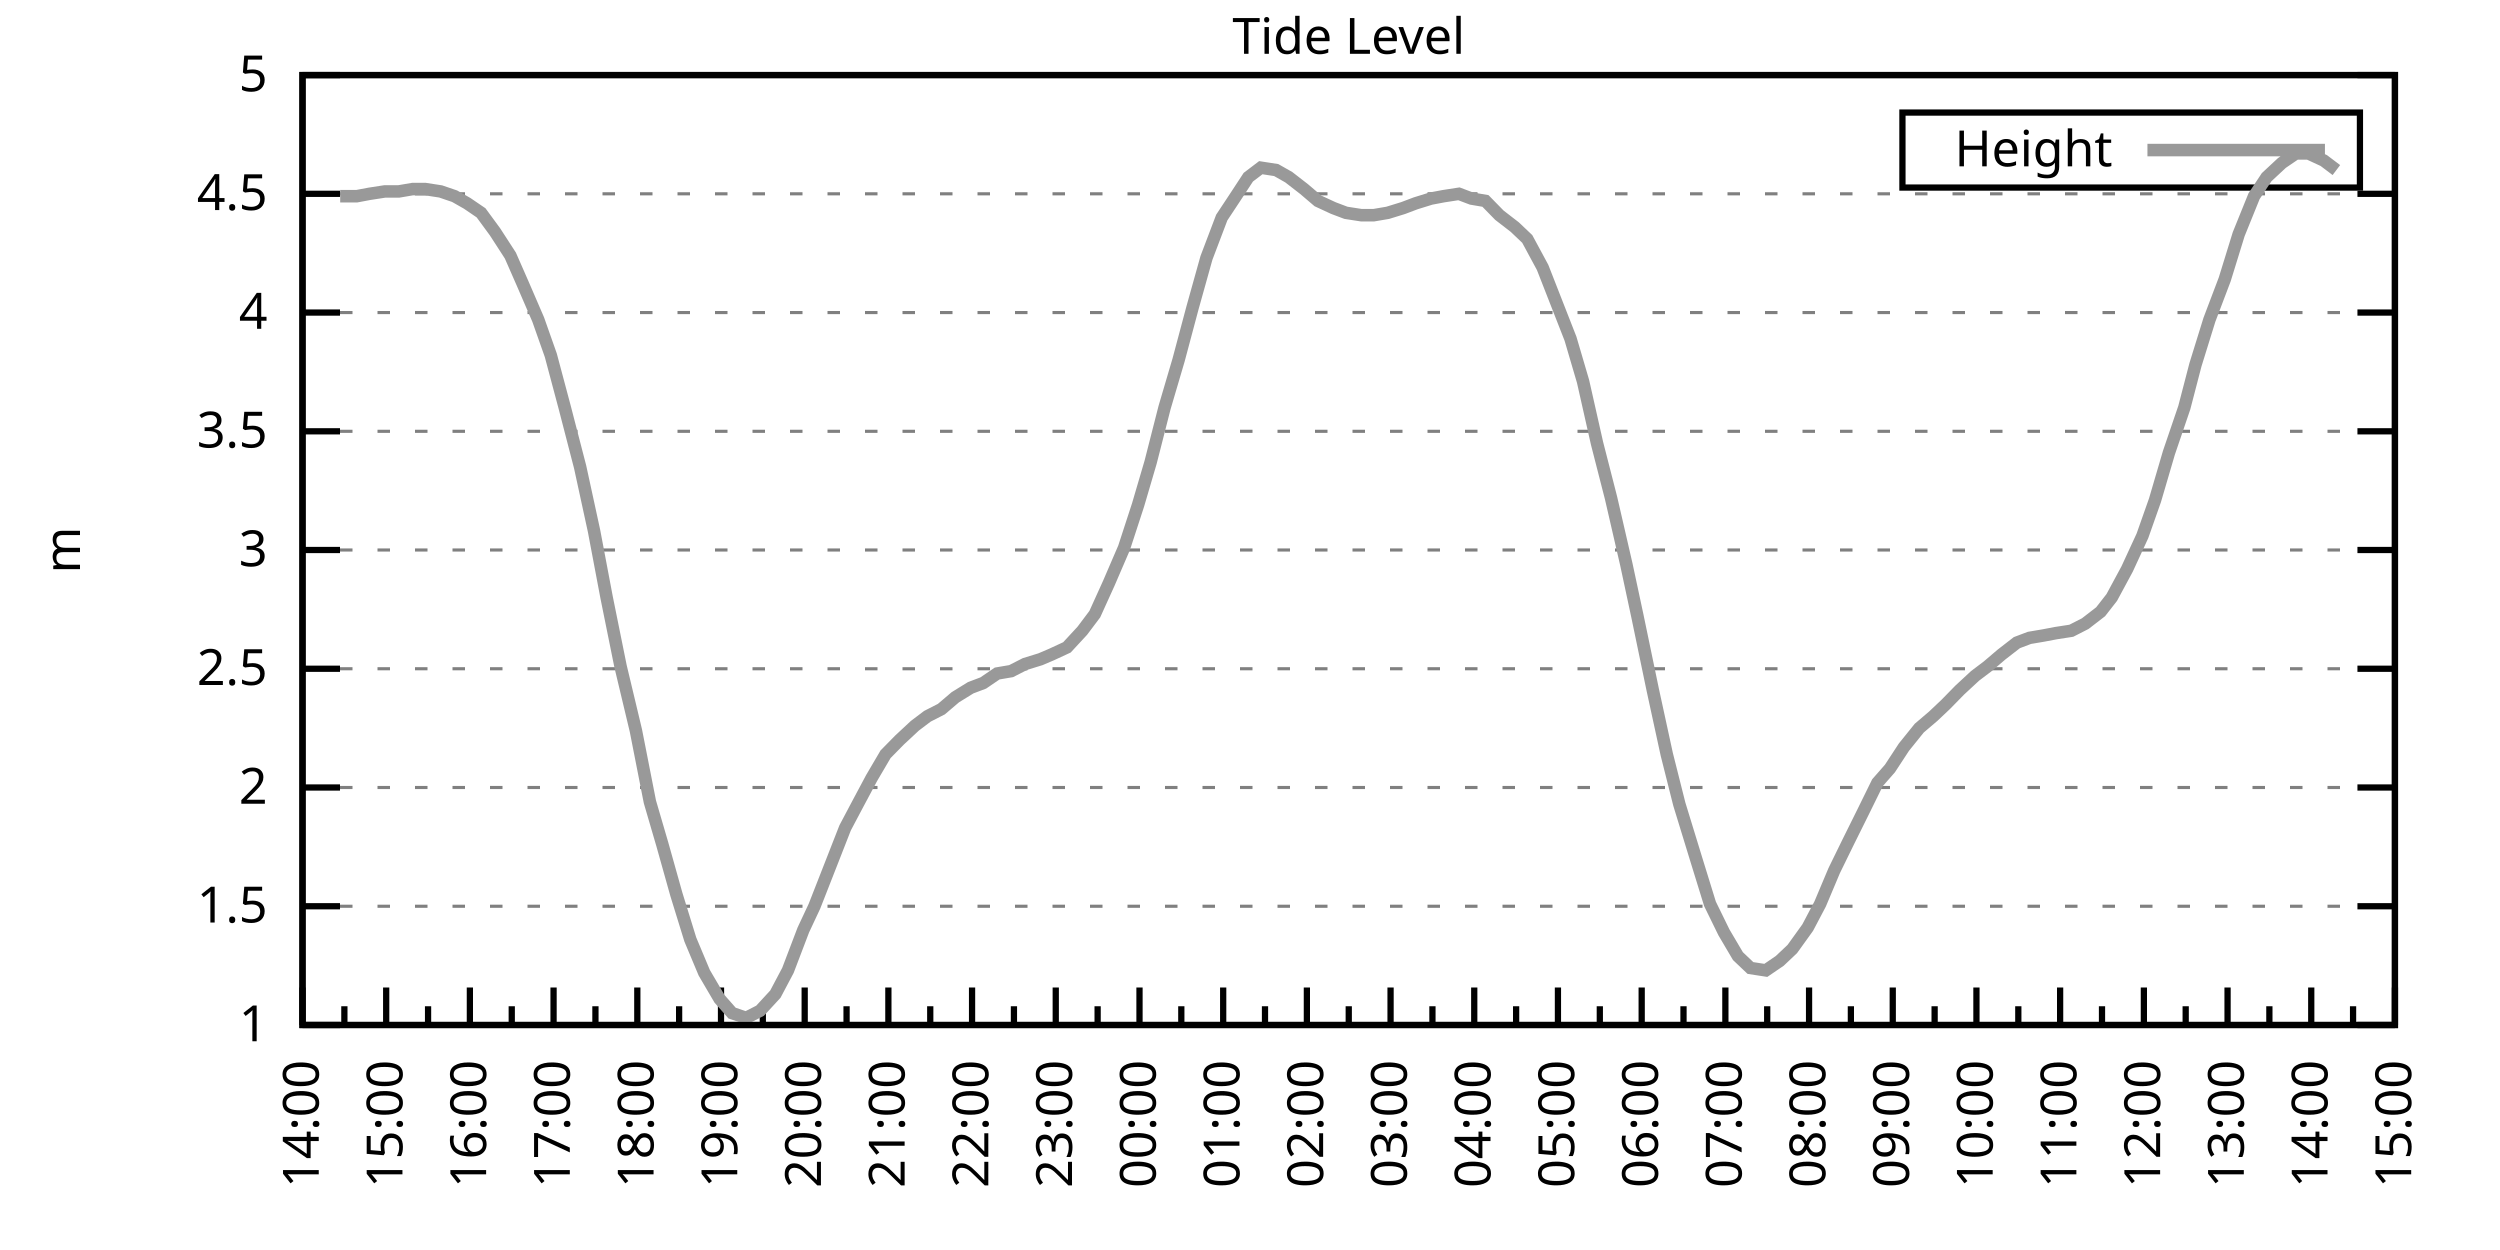
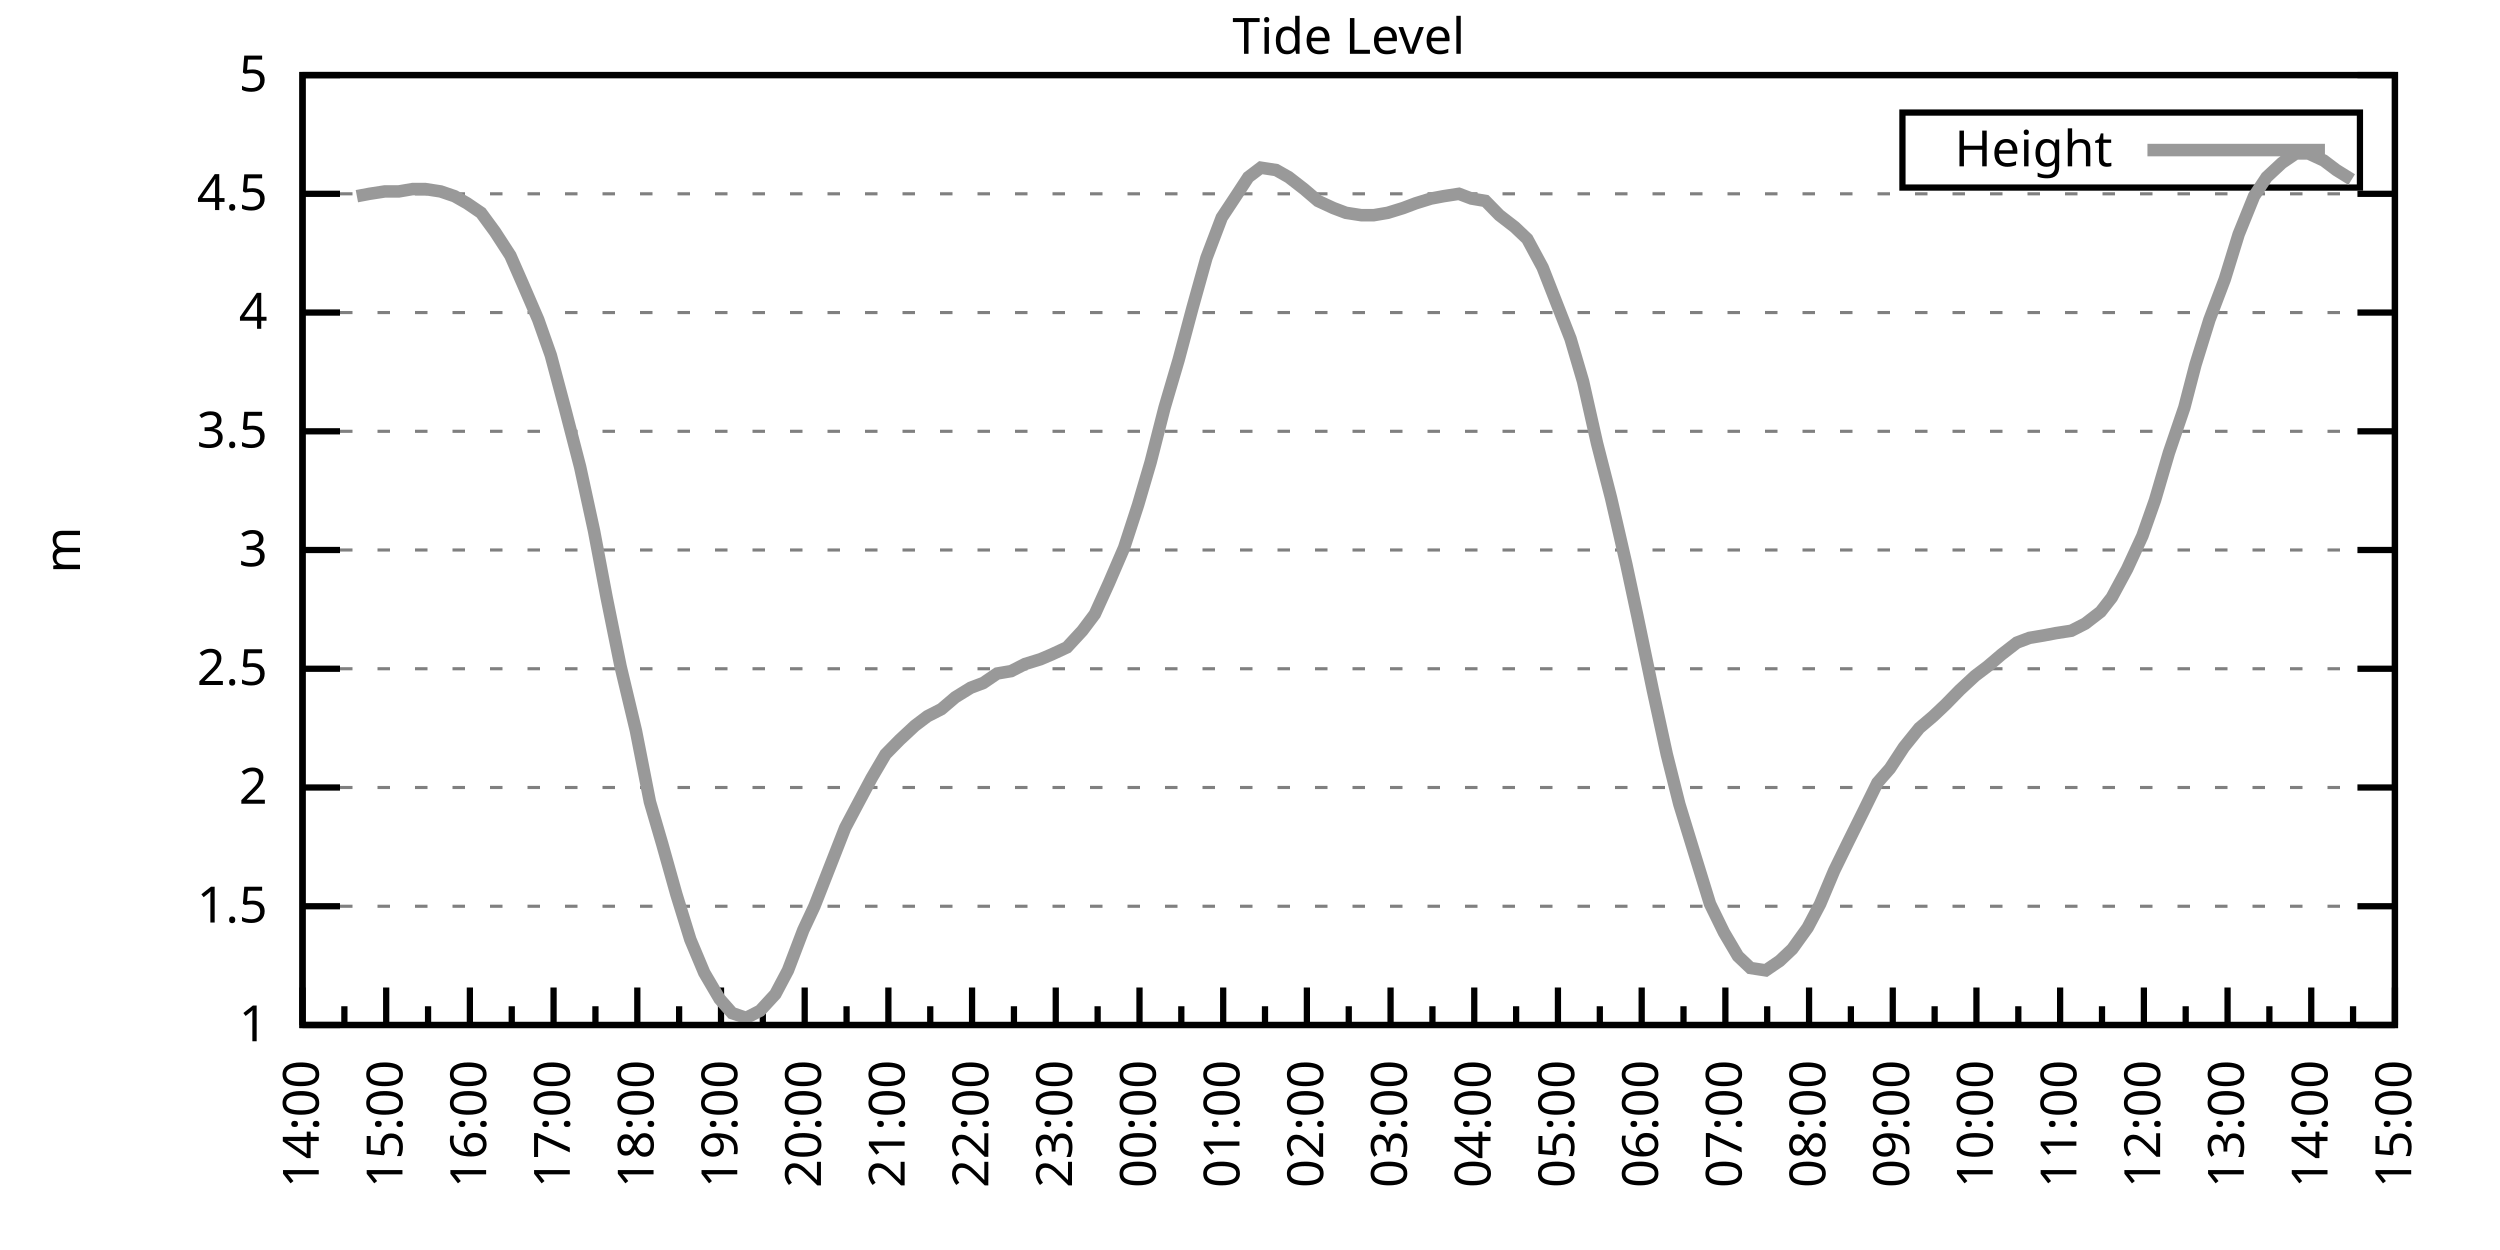
<svg xmlns="http://www.w3.org/2000/svg" xmlns:xlink="http://www.w3.org/1999/xlink" width="400" height="200" viewBox="0 0 400 200">
  <g id="gnuplot_canvas">
    <rect x="0" y="0" width="400" height="200" fill="none" />
    <defs>
      <circle id="gpDot" r="0.5" stroke-width="0.5" stroke="currentColor" />
      <path id="gpPt0" stroke-width="0.333" stroke="currentColor" d="M-1,0 h2 M0,-1 v2" />
      <path id="gpPt1" stroke-width="0.333" stroke="currentColor" d="M-1,-1 L1,1 M1,-1 L-1,1" />
      <path id="gpPt2" stroke-width="0.333" stroke="currentColor" d="M-1,0 L1,0 M0,-1 L0,1 M-1,-1 L1,1 M-1,1 L1,-1" />
      <rect id="gpPt3" stroke-width="0.333" stroke="currentColor" x="-1" y="-1" width="2" height="2" />
      <rect id="gpPt4" stroke-width="0.333" stroke="currentColor" fill="currentColor" x="-1" y="-1" width="2" height="2" />
      <circle id="gpPt5" stroke-width="0.333" stroke="currentColor" cx="0" cy="0" r="1" />
      <use xlink:href="#gpPt5" id="gpPt6" fill="currentColor" stroke="none" />
      <path id="gpPt7" stroke-width="0.333" stroke="currentColor" d="M0,-1.33 L-1.33,0.67 L1.33,0.67 z" />
      <use xlink:href="#gpPt7" id="gpPt8" fill="currentColor" stroke="none" />
      <use xlink:href="#gpPt7" id="gpPt9" stroke="currentColor" transform="rotate(180)" />
      <use xlink:href="#gpPt9" id="gpPt10" fill="currentColor" stroke="none" />
      <use xlink:href="#gpPt3" id="gpPt11" stroke="currentColor" transform="rotate(45)" />
      <use xlink:href="#gpPt11" id="gpPt12" fill="currentColor" stroke="none" />
      <path id="gpPt13" stroke-width="0.333" stroke="currentColor" d="M0,1.330 L1.265,0.411 L0.782,-1.067 L-0.782,-1.076 L-1.265,0.411 z" />
      <use xlink:href="#gpPt13" id="gpPt14" fill="currentColor" stroke="none" />
      <filter id="textbox" filterUnits="objectBoundingBox" x="0" y="0" height="1" width="1">
        <feFlood flood-color="white" flood-opacity="1" result="bgnd" />
        <feComposite in="SourceGraphic" in2="bgnd" operator="atop" />
      </filter>
      <filter id="greybox" filterUnits="objectBoundingBox" x="0" y="0" height="1" width="1">
        <feFlood flood-color="lightgrey" flood-opacity="1" result="grey" />
        <feComposite in="SourceGraphic" in2="grey" operator="atop" />
      </filter>
    </defs>
    <g fill="none" color="white" stroke="currentColor" stroke-width="1.00" stroke-linecap="butt" stroke-linejoin="miter">
</g>
    <g fill="none" color="black" stroke="currentColor" stroke-width="1.00" stroke-linecap="butt" stroke-linejoin="miter">
      <g stroke="none" shape-rendering="crispEdges">
        <polygon fill="rgb(255, 255, 255)" points="48.40,164.00 383.18,164.00 383.18,12.02 48.40,12.02 " />
      </g>
    </g>
    <g fill="none" color="black" stroke="currentColor" stroke-width="1.00" stroke-linecap="butt" stroke-linejoin="miter">
</g>
    <g fill="none" color="black" stroke="black" stroke-width="0.50" stroke-linecap="butt" stroke-linejoin="miter">
</g>
    <g fill="none" color="gray" stroke="currentColor" stroke-width="0.50" stroke-linecap="butt" stroke-linejoin="miter">
      <path stroke="gray" stroke-dasharray="2,4" class="gridline" d="M48.40,164.00 L383.19,164.00  " />
    </g>
    <g fill="none" color="gray" stroke="gray" stroke-width="1.00" stroke-linecap="butt" stroke-linejoin="miter">
</g>
    <g fill="none" color="black" stroke="currentColor" stroke-width="1.00" stroke-linecap="butt" stroke-linejoin="miter">
      <path stroke="black" d="M48.40,164.00 L54.40,164.00 M383.19,164.00 L377.19,164.00  " />
      <g transform="translate(42.80,166.60)" stroke="none" fill="black" font-family="Sans" font-size="8.00" text-anchor="end">
        <text>
          <tspan font-family="Sans"> 1</tspan>
        </text>
      </g>
    </g>
    <g fill="none" color="black" stroke="currentColor" stroke-width="1.00" stroke-linecap="butt" stroke-linejoin="miter">
</g>
    <g fill="none" color="black" stroke="black" stroke-width="0.50" stroke-linecap="butt" stroke-linejoin="miter">
</g>
    <g fill="none" color="gray" stroke="currentColor" stroke-width="0.50" stroke-linecap="butt" stroke-linejoin="miter">
      <path stroke="gray" stroke-dasharray="2,4" class="gridline" d="M48.40,145.00 L383.19,145.00  " />
    </g>
    <g fill="none" color="gray" stroke="gray" stroke-width="1.00" stroke-linecap="butt" stroke-linejoin="miter">
</g>
    <g fill="none" color="black" stroke="currentColor" stroke-width="1.00" stroke-linecap="butt" stroke-linejoin="miter">
      <path stroke="black" d="M48.40,145.00 L54.40,145.00 M383.19,145.00 L377.19,145.00  " />
      <g transform="translate(42.80,147.60)" stroke="none" fill="black" font-family="Sans" font-size="8.00" text-anchor="end">
        <text>
          <tspan font-family="Sans"> 1.5</tspan>
        </text>
      </g>
    </g>
    <g fill="none" color="black" stroke="currentColor" stroke-width="1.00" stroke-linecap="butt" stroke-linejoin="miter">
</g>
    <g fill="none" color="black" stroke="black" stroke-width="0.50" stroke-linecap="butt" stroke-linejoin="miter">
</g>
    <g fill="none" color="gray" stroke="currentColor" stroke-width="0.50" stroke-linecap="butt" stroke-linejoin="miter">
      <path stroke="gray" stroke-dasharray="2,4" class="gridline" d="M48.40,126.00 L383.19,126.00  " />
    </g>
    <g fill="none" color="gray" stroke="gray" stroke-width="1.00" stroke-linecap="butt" stroke-linejoin="miter">
</g>
    <g fill="none" color="black" stroke="currentColor" stroke-width="1.00" stroke-linecap="butt" stroke-linejoin="miter">
      <path stroke="black" d="M48.40,126.00 L54.40,126.00 M383.19,126.00 L377.19,126.00  " />
      <g transform="translate(42.80,128.60)" stroke="none" fill="black" font-family="Sans" font-size="8.00" text-anchor="end">
        <text>
          <tspan font-family="Sans"> 2</tspan>
        </text>
      </g>
    </g>
    <g fill="none" color="black" stroke="currentColor" stroke-width="1.00" stroke-linecap="butt" stroke-linejoin="miter">
</g>
    <g fill="none" color="black" stroke="black" stroke-width="0.50" stroke-linecap="butt" stroke-linejoin="miter">
</g>
    <g fill="none" color="gray" stroke="currentColor" stroke-width="0.50" stroke-linecap="butt" stroke-linejoin="miter">
      <path stroke="gray" stroke-dasharray="2,4" class="gridline" d="M48.40,107.00 L383.19,107.00  " />
    </g>
    <g fill="none" color="gray" stroke="gray" stroke-width="1.00" stroke-linecap="butt" stroke-linejoin="miter">
</g>
    <g fill="none" color="black" stroke="currentColor" stroke-width="1.00" stroke-linecap="butt" stroke-linejoin="miter">
      <path stroke="black" d="M48.40,107.00 L54.40,107.00 M383.19,107.00 L377.19,107.00  " />
      <g transform="translate(42.80,109.60)" stroke="none" fill="black" font-family="Sans" font-size="8.00" text-anchor="end">
        <text>
          <tspan font-family="Sans"> 2.5</tspan>
        </text>
      </g>
    </g>
    <g fill="none" color="black" stroke="currentColor" stroke-width="1.00" stroke-linecap="butt" stroke-linejoin="miter">
</g>
    <g fill="none" color="black" stroke="black" stroke-width="0.50" stroke-linecap="butt" stroke-linejoin="miter">
</g>
    <g fill="none" color="gray" stroke="currentColor" stroke-width="0.50" stroke-linecap="butt" stroke-linejoin="miter">
      <path stroke="gray" stroke-dasharray="2,4" class="gridline" d="M48.40,88.00 L383.19,88.00  " />
    </g>
    <g fill="none" color="gray" stroke="gray" stroke-width="1.00" stroke-linecap="butt" stroke-linejoin="miter">
</g>
    <g fill="none" color="black" stroke="currentColor" stroke-width="1.00" stroke-linecap="butt" stroke-linejoin="miter">
      <path stroke="black" d="M48.40,88.00 L54.40,88.00 M383.19,88.00 L377.19,88.00  " />
      <g transform="translate(42.80,90.60)" stroke="none" fill="black" font-family="Sans" font-size="8.00" text-anchor="end">
        <text>
          <tspan font-family="Sans"> 3</tspan>
        </text>
      </g>
    </g>
    <g fill="none" color="black" stroke="currentColor" stroke-width="1.00" stroke-linecap="butt" stroke-linejoin="miter">
</g>
    <g fill="none" color="black" stroke="black" stroke-width="0.50" stroke-linecap="butt" stroke-linejoin="miter">
</g>
    <g fill="none" color="gray" stroke="currentColor" stroke-width="0.50" stroke-linecap="butt" stroke-linejoin="miter">
      <path stroke="gray" stroke-dasharray="2,4" class="gridline" d="M48.40,69.01 L383.19,69.01  " />
    </g>
    <g fill="none" color="gray" stroke="gray" stroke-width="1.00" stroke-linecap="butt" stroke-linejoin="miter">
</g>
    <g fill="none" color="black" stroke="currentColor" stroke-width="1.00" stroke-linecap="butt" stroke-linejoin="miter">
      <path stroke="black" d="M48.40,69.01 L54.40,69.01 M383.19,69.01 L377.19,69.01  " />
      <g transform="translate(42.80,71.61)" stroke="none" fill="black" font-family="Sans" font-size="8.00" text-anchor="end">
        <text>
          <tspan font-family="Sans"> 3.5</tspan>
        </text>
      </g>
    </g>
    <g fill="none" color="black" stroke="currentColor" stroke-width="1.00" stroke-linecap="butt" stroke-linejoin="miter">
</g>
    <g fill="none" color="black" stroke="black" stroke-width="0.50" stroke-linecap="butt" stroke-linejoin="miter">
</g>
    <g fill="none" color="gray" stroke="currentColor" stroke-width="0.50" stroke-linecap="butt" stroke-linejoin="miter">
      <path stroke="gray" stroke-dasharray="2,4" class="gridline" d="M48.40,50.01 L383.19,50.01  " />
    </g>
    <g fill="none" color="gray" stroke="gray" stroke-width="1.00" stroke-linecap="butt" stroke-linejoin="miter">
</g>
    <g fill="none" color="black" stroke="currentColor" stroke-width="1.00" stroke-linecap="butt" stroke-linejoin="miter">
      <path stroke="black" d="M48.40,50.01 L54.40,50.01 M383.19,50.01 L377.19,50.01  " />
      <g transform="translate(42.80,52.61)" stroke="none" fill="black" font-family="Sans" font-size="8.00" text-anchor="end">
        <text>
          <tspan font-family="Sans"> 4</tspan>
        </text>
      </g>
    </g>
    <g fill="none" color="black" stroke="currentColor" stroke-width="1.00" stroke-linecap="butt" stroke-linejoin="miter">
</g>
    <g fill="none" color="black" stroke="black" stroke-width="0.50" stroke-linecap="butt" stroke-linejoin="miter">
</g>
    <g fill="none" color="gray" stroke="currentColor" stroke-width="0.50" stroke-linecap="butt" stroke-linejoin="miter">
      <path stroke="gray" stroke-dasharray="2,4" class="gridline" d="M48.40,31.01 L383.19,31.01  " />
    </g>
    <g fill="none" color="gray" stroke="gray" stroke-width="1.00" stroke-linecap="butt" stroke-linejoin="miter">
</g>
    <g fill="none" color="black" stroke="currentColor" stroke-width="1.00" stroke-linecap="butt" stroke-linejoin="miter">
      <path stroke="black" d="M48.40,31.01 L54.40,31.01 M383.19,31.01 L377.19,31.01  " />
      <g transform="translate(42.80,33.61)" stroke="none" fill="black" font-family="Sans" font-size="8.00" text-anchor="end">
        <text>
          <tspan font-family="Sans"> 4.5</tspan>
        </text>
      </g>
    </g>
    <g fill="none" color="black" stroke="currentColor" stroke-width="1.00" stroke-linecap="butt" stroke-linejoin="miter">
</g>
    <g fill="none" color="black" stroke="black" stroke-width="0.50" stroke-linecap="butt" stroke-linejoin="miter">
</g>
    <g fill="none" color="gray" stroke="currentColor" stroke-width="0.50" stroke-linecap="butt" stroke-linejoin="miter">
      <path stroke="gray" stroke-dasharray="2,4" class="gridline" d="M48.40,12.01 L383.19,12.01  " />
    </g>
    <g fill="none" color="gray" stroke="gray" stroke-width="1.00" stroke-linecap="butt" stroke-linejoin="miter">
</g>
    <g fill="none" color="black" stroke="currentColor" stroke-width="1.00" stroke-linecap="butt" stroke-linejoin="miter">
      <path stroke="black" d="M48.40,12.01 L54.40,12.01 M383.19,12.01 L377.19,12.01  " />
      <g transform="translate(42.80,14.61)" stroke="none" fill="black" font-family="Sans" font-size="8.00" text-anchor="end">
        <text>
          <tspan font-family="Sans"> 5</tspan>
        </text>
      </g>
    </g>
    <g fill="none" color="black" stroke="currentColor" stroke-width="1.00" stroke-linecap="butt" stroke-linejoin="miter">
      <path stroke="black" d="M48.40,164.00 L48.40,158.00  " />
      <g transform="translate(51.00,169.60) rotate(270)" stroke="none" fill="black" font-family="Sans" font-size="8.00" text-anchor="end">
        <text>
          <tspan font-family="Sans">14:00</tspan>
        </text>
      </g>
    </g>
    <g fill="none" color="black" stroke="currentColor" stroke-width="1.00" stroke-linecap="butt" stroke-linejoin="miter">
      <path stroke="black" d="M55.10,164.00 L55.10,161.00 M61.79,164.00 L61.79,158.00  " />
      <g transform="translate(64.39,169.60) rotate(270)" stroke="none" fill="black" font-family="Sans" font-size="8.00" text-anchor="end">
        <text>
          <tspan font-family="Sans">15:00</tspan>
        </text>
      </g>
    </g>
    <g fill="none" color="black" stroke="currentColor" stroke-width="1.00" stroke-linecap="butt" stroke-linejoin="miter">
      <path stroke="black" d="M68.49,164.00 L68.49,161.00 M75.18,164.00 L75.18,158.00  " />
      <g transform="translate(77.78,169.60) rotate(270)" stroke="none" fill="black" font-family="Sans" font-size="8.00" text-anchor="end">
        <text>
          <tspan font-family="Sans">16:00</tspan>
        </text>
      </g>
    </g>
    <g fill="none" color="black" stroke="currentColor" stroke-width="1.00" stroke-linecap="butt" stroke-linejoin="miter">
      <path stroke="black" d="M81.88,164.00 L81.88,161.00 M88.57,164.00 L88.57,158.00  " />
      <g transform="translate(91.17,169.60) rotate(270)" stroke="none" fill="black" font-family="Sans" font-size="8.00" text-anchor="end">
        <text>
          <tspan font-family="Sans">17:00</tspan>
        </text>
      </g>
    </g>
    <g fill="none" color="black" stroke="currentColor" stroke-width="1.00" stroke-linecap="butt" stroke-linejoin="miter">
      <path stroke="black" d="M95.27,164.00 L95.27,161.00 M101.97,164.00 L101.97,158.00  " />
      <g transform="translate(104.57,169.60) rotate(270)" stroke="none" fill="black" font-family="Sans" font-size="8.00" text-anchor="end">
        <text>
          <tspan font-family="Sans">18:00</tspan>
        </text>
      </g>
    </g>
    <g fill="none" color="black" stroke="currentColor" stroke-width="1.00" stroke-linecap="butt" stroke-linejoin="miter">
      <path stroke="black" d="M108.66,164.00 L108.66,161.00 M115.36,164.00 L115.36,158.00  " />
      <g transform="translate(117.96,169.60) rotate(270)" stroke="none" fill="black" font-family="Sans" font-size="8.00" text-anchor="end">
        <text>
          <tspan font-family="Sans">19:00</tspan>
        </text>
      </g>
    </g>
    <g fill="none" color="black" stroke="currentColor" stroke-width="1.00" stroke-linecap="butt" stroke-linejoin="miter">
      <path stroke="black" d="M122.05,164.00 L122.05,161.00 M128.75,164.00 L128.75,158.00  " />
      <g transform="translate(131.35,169.60) rotate(270)" stroke="none" fill="black" font-family="Sans" font-size="8.00" text-anchor="end">
        <text>
          <tspan font-family="Sans">20:00</tspan>
        </text>
      </g>
    </g>
    <g fill="none" color="black" stroke="currentColor" stroke-width="1.00" stroke-linecap="butt" stroke-linejoin="miter">
      <path stroke="black" d="M135.45,164.00 L135.45,161.00 M142.14,164.00 L142.14,158.00  " />
      <g transform="translate(144.74,169.60) rotate(270)" stroke="none" fill="black" font-family="Sans" font-size="8.00" text-anchor="end">
        <text>
          <tspan font-family="Sans">21:00</tspan>
        </text>
      </g>
    </g>
    <g fill="none" color="black" stroke="currentColor" stroke-width="1.00" stroke-linecap="butt" stroke-linejoin="miter">
      <path stroke="black" d="M148.84,164.00 L148.84,161.00 M155.53,164.00 L155.53,158.00  " />
      <g transform="translate(158.13,169.60) rotate(270)" stroke="none" fill="black" font-family="Sans" font-size="8.00" text-anchor="end">
        <text>
          <tspan font-family="Sans">22:00</tspan>
        </text>
      </g>
    </g>
    <g fill="none" color="black" stroke="currentColor" stroke-width="1.00" stroke-linecap="butt" stroke-linejoin="miter">
      <path stroke="black" d="M162.23,164.00 L162.23,161.00 M168.92,164.00 L168.92,158.00  " />
      <g transform="translate(171.52,169.60) rotate(270)" stroke="none" fill="black" font-family="Sans" font-size="8.00" text-anchor="end">
        <text>
          <tspan font-family="Sans">23:00</tspan>
        </text>
      </g>
    </g>
    <g fill="none" color="black" stroke="currentColor" stroke-width="1.00" stroke-linecap="butt" stroke-linejoin="miter">
      <path stroke="black" d="M175.62,164.00 L175.62,161.00 M182.32,164.00 L182.32,158.00  " />
      <g transform="translate(184.92,169.60) rotate(270)" stroke="none" fill="black" font-family="Sans" font-size="8.00" text-anchor="end">
        <text>
          <tspan font-family="Sans">00:00</tspan>
        </text>
      </g>
    </g>
    <g fill="none" color="black" stroke="currentColor" stroke-width="1.00" stroke-linecap="butt" stroke-linejoin="miter">
      <path stroke="black" d="M189.01,164.00 L189.01,161.00 M195.71,164.00 L195.71,158.00  " />
      <g transform="translate(198.31,169.60) rotate(270)" stroke="none" fill="black" font-family="Sans" font-size="8.00" text-anchor="end">
        <text>
          <tspan font-family="Sans">01:00</tspan>
        </text>
      </g>
    </g>
    <g fill="none" color="black" stroke="currentColor" stroke-width="1.00" stroke-linecap="butt" stroke-linejoin="miter">
      <path stroke="black" d="M202.40,164.00 L202.40,161.00 M209.10,164.00 L209.10,158.00  " />
      <g transform="translate(211.70,169.60) rotate(270)" stroke="none" fill="black" font-family="Sans" font-size="8.00" text-anchor="end">
        <text>
          <tspan font-family="Sans">02:00</tspan>
        </text>
      </g>
    </g>
    <g fill="none" color="black" stroke="currentColor" stroke-width="1.00" stroke-linecap="butt" stroke-linejoin="miter">
      <path stroke="black" d="M215.80,164.00 L215.80,161.00 M222.49,164.00 L222.49,158.00  " />
      <g transform="translate(225.09,169.60) rotate(270)" stroke="none" fill="black" font-family="Sans" font-size="8.00" text-anchor="end">
        <text>
          <tspan font-family="Sans">03:00</tspan>
        </text>
      </g>
    </g>
    <g fill="none" color="black" stroke="currentColor" stroke-width="1.00" stroke-linecap="butt" stroke-linejoin="miter">
      <path stroke="black" d="M229.19,164.00 L229.19,161.00 M235.88,164.00 L235.88,158.00  " />
      <g transform="translate(238.48,169.60) rotate(270)" stroke="none" fill="black" font-family="Sans" font-size="8.00" text-anchor="end">
        <text>
          <tspan font-family="Sans">04:00</tspan>
        </text>
      </g>
    </g>
    <g fill="none" color="black" stroke="currentColor" stroke-width="1.00" stroke-linecap="butt" stroke-linejoin="miter">
      <path stroke="black" d="M242.58,164.00 L242.58,161.00 M249.27,164.00 L249.27,158.00  " />
      <g transform="translate(251.87,169.60) rotate(270)" stroke="none" fill="black" font-family="Sans" font-size="8.00" text-anchor="end">
        <text>
          <tspan font-family="Sans">05:00</tspan>
        </text>
      </g>
    </g>
    <g fill="none" color="black" stroke="currentColor" stroke-width="1.00" stroke-linecap="butt" stroke-linejoin="miter">
      <path stroke="black" d="M255.97,164.00 L255.97,161.00 M262.67,164.00 L262.67,158.00  " />
      <g transform="translate(265.27,169.60) rotate(270)" stroke="none" fill="black" font-family="Sans" font-size="8.00" text-anchor="end">
        <text>
          <tspan font-family="Sans">06:00</tspan>
        </text>
      </g>
    </g>
    <g fill="none" color="black" stroke="currentColor" stroke-width="1.00" stroke-linecap="butt" stroke-linejoin="miter">
      <path stroke="black" d="M269.36,164.00 L269.36,161.00 M276.06,164.00 L276.06,158.00  " />
      <g transform="translate(278.66,169.60) rotate(270)" stroke="none" fill="black" font-family="Sans" font-size="8.00" text-anchor="end">
        <text>
          <tspan font-family="Sans">07:00</tspan>
        </text>
      </g>
    </g>
    <g fill="none" color="black" stroke="currentColor" stroke-width="1.00" stroke-linecap="butt" stroke-linejoin="miter">
      <path stroke="black" d="M282.75,164.00 L282.75,161.00 M289.45,164.00 L289.45,158.00  " />
      <g transform="translate(292.05,169.60) rotate(270)" stroke="none" fill="black" font-family="Sans" font-size="8.00" text-anchor="end">
        <text>
          <tspan font-family="Sans">08:00</tspan>
        </text>
      </g>
    </g>
    <g fill="none" color="black" stroke="currentColor" stroke-width="1.00" stroke-linecap="butt" stroke-linejoin="miter">
      <path stroke="black" d="M296.14,164.00 L296.14,161.00 M302.84,164.00 L302.84,158.00  " />
      <g transform="translate(305.44,169.60) rotate(270)" stroke="none" fill="black" font-family="Sans" font-size="8.00" text-anchor="end">
        <text>
          <tspan font-family="Sans">09:00</tspan>
        </text>
      </g>
    </g>
    <g fill="none" color="black" stroke="currentColor" stroke-width="1.00" stroke-linecap="butt" stroke-linejoin="miter">
      <path stroke="black" d="M309.54,164.00 L309.54,161.00 M316.23,164.00 L316.23,158.00  " />
      <g transform="translate(318.83,169.60) rotate(270)" stroke="none" fill="black" font-family="Sans" font-size="8.00" text-anchor="end">
        <text>
          <tspan font-family="Sans">10:00</tspan>
        </text>
      </g>
    </g>
    <g fill="none" color="black" stroke="currentColor" stroke-width="1.00" stroke-linecap="butt" stroke-linejoin="miter">
      <path stroke="black" d="M322.93,164.00 L322.93,161.00 M329.62,164.00 L329.62,158.00  " />
      <g transform="translate(332.22,169.60) rotate(270)" stroke="none" fill="black" font-family="Sans" font-size="8.00" text-anchor="end">
        <text>
          <tspan font-family="Sans">11:00</tspan>
        </text>
      </g>
    </g>
    <g fill="none" color="black" stroke="currentColor" stroke-width="1.00" stroke-linecap="butt" stroke-linejoin="miter">
      <path stroke="black" d="M336.32,164.00 L336.32,161.00 M343.02,164.00 L343.02,158.00  " />
      <g transform="translate(345.62,169.60) rotate(270)" stroke="none" fill="black" font-family="Sans" font-size="8.00" text-anchor="end">
        <text>
          <tspan font-family="Sans">12:00</tspan>
        </text>
      </g>
    </g>
    <g fill="none" color="black" stroke="currentColor" stroke-width="1.00" stroke-linecap="butt" stroke-linejoin="miter">
      <path stroke="black" d="M349.71,164.00 L349.71,161.00 M356.41,164.00 L356.41,158.00  " />
      <g transform="translate(359.01,169.60) rotate(270)" stroke="none" fill="black" font-family="Sans" font-size="8.00" text-anchor="end">
        <text>
          <tspan font-family="Sans">13:00</tspan>
        </text>
      </g>
    </g>
    <g fill="none" color="black" stroke="currentColor" stroke-width="1.00" stroke-linecap="butt" stroke-linejoin="miter">
      <path stroke="black" d="M363.10,164.00 L363.10,161.00 M369.80,164.00 L369.80,158.00  " />
      <g transform="translate(372.40,169.60) rotate(270)" stroke="none" fill="black" font-family="Sans" font-size="8.00" text-anchor="end">
        <text>
          <tspan font-family="Sans">14:00</tspan>
        </text>
      </g>
    </g>
    <g fill="none" color="black" stroke="currentColor" stroke-width="1.00" stroke-linecap="butt" stroke-linejoin="miter">
      <path stroke="black" d="M376.49,164.00 L376.49,161.00 M383.19,164.00 L383.19,158.00  " />
      <g transform="translate(385.79,169.60) rotate(270)" stroke="none" fill="black" font-family="Sans" font-size="8.00" text-anchor="end">
        <text>
          <tspan font-family="Sans">15:00</tspan>
        </text>
      </g>
    </g>
    <g fill="none" color="black" stroke="currentColor" stroke-width="1.00" stroke-linecap="butt" stroke-linejoin="miter">
</g>
    <g fill="none" color="black" stroke="currentColor" stroke-width="1.00" stroke-linecap="butt" stroke-linejoin="miter">
      <path stroke="black" d="M48.40,12.01 L48.40,164.00 L383.19,164.00 L383.19,12.01 L48.40,12.01 Z  " />
    </g>
    <g fill="none" color="black" stroke="currentColor" stroke-width="1.00" stroke-linecap="butt" stroke-linejoin="miter">
      <g transform="translate(12.80,88.01) rotate(270)" stroke="none" fill="black" font-family="Sans" font-size="8.00" text-anchor="middle">
        <text>
          <tspan font-family="Sans">m</tspan>
        </text>
      </g>
    </g>
    <g fill="none" color="black" stroke="currentColor" stroke-width="1.00" stroke-linecap="butt" stroke-linejoin="miter">
</g>
    <g fill="none" color="black" stroke="currentColor" stroke-width="1.00" stroke-linecap="butt" stroke-linejoin="miter">
      <path stroke="black" d="M304.39,30.01 L304.39,18.01 L377.59,18.01 L377.59,30.01 L304.39,30.01 Z  " />
    </g>
    <g id="Tide_level_plot_1">
      <g fill="none" color="white" stroke="black" stroke-width="2.00" stroke-linecap="butt" stroke-linejoin="miter">
</g>
      <g fill="none" color="black" stroke="currentColor" stroke-width="2.00" stroke-linecap="butt" stroke-linejoin="miter">
        <g transform="translate(337.99,26.61)" stroke="none" fill="black" font-family="Sans" font-size="8.00" text-anchor="end">
          <text>
            <tspan font-family="Sans">Height</tspan>
          </text>
        </g>
      </g>
      <g fill="none" color="black" stroke="currentColor" stroke-width="2.00" stroke-linecap="butt" stroke-linejoin="miter">
-         <path stroke="rgb(153, 153, 153)" d="M343.59,24.01 L371.99,24.01 M54.43,31.39 L57.10,31.39 L59.11,31.01 L61.57,30.63 L63.80,30.63 L66.03,30.25   L68.04,30.25 L70.50,30.63 L72.73,31.39 L74.74,32.53 L76.97,34.05 L79.20,37.09 L81.66,40.89 L83.66,45.45   L86.12,51.15 L88.13,56.85 L90.36,65.21 L92.82,74.71 L95.05,84.97 L97.06,95.60 L99.29,106.62 L101.74,116.88   L103.98,128.28 L105.98,135.12 L108.22,143.10 L110.45,150.32 L112.68,155.64 L115.13,159.82 L117.14,162.10 L119.38,162.86   L121.61,161.72 L124.06,159.06 L126.07,155.26 L128.53,148.80 L130.31,145.00 L132.99,138.16 L135.22,132.46 L137.23,128.66   L139.46,124.48 L141.69,120.68 L143.93,118.40 L146.38,116.12 L148.39,114.60 L150.62,113.46 L152.85,111.56 L155.31,110.04   L157.32,109.28 L159.55,107.76 L161.78,107.38 L164.01,106.24 L166.47,105.48 L168.25,104.72 L170.71,103.58 L173.17,100.92   L175.17,98.26 L177.41,93.32 L179.86,87.63 L182.09,80.79 L184.10,73.95 L186.33,65.21 L188.57,57.61 L190.80,49.25   L193.03,41.27 L195.48,34.81 L197.49,31.77 L199.73,28.35 L201.73,26.83 L204.19,27.21 L206.20,28.35 L208.65,30.25   L210.88,32.15 L213.34,33.29 L215.35,34.05 L217.80,34.43 L219.81,34.43 L222.04,34.05 L224.50,33.29 L226.51,32.53   L228.96,31.77 L230.97,31.39 L233.43,31.01 L235.44,31.77 L237.67,32.15 L239.90,34.43 L242.36,36.33 L244.36,38.23   L246.82,42.79 L249.05,48.49 L251.28,54.19 L253.29,61.03 L255.52,70.91 L257.76,79.65 L260.21,90.28 L262.00,98.64   L264.45,110.42 L266.68,120.68 L268.69,128.66 L271.37,137.40 L273.60,144.62 L275.83,149.18 L278.07,152.98 L280.07,154.88   L282.53,155.26 L284.76,153.74 L286.77,151.84 L289.23,148.42 L291.23,144.62 L293.47,139.30 L295.70,134.74 L298.15,129.80   L300.39,125.24 L302.39,122.96 L304.63,119.54 L307.08,116.50 L309.31,114.60 L311.32,112.70 L313.55,110.42 L316.01,108.14   L318.02,106.62 L320.25,104.72 L322.70,102.82 L324.71,102.06 L326.95,101.68 L328.95,101.30 L331.41,100.92 L333.64,99.78   L336.10,97.88 L337.88,95.60 L340.34,91.04 L342.79,85.73 L344.80,80.03 L347.03,72.43 L349.49,65.21 L351.27,58.37   L353.51,51.15 L355.96,44.69 L358.19,37.47 L360.65,31.39 L362.66,28.35 L365.11,26.07 L367.34,24.55 L369.35,24.55   L371.81,25.69 L373.82,27.21  " />
+         <path stroke="rgb(153, 153, 153)" d="M343.59,24.01 L371.99,24.01 M57.10,31.39 L59.11,31.01 L61.57,30.63 L63.80,30.63 L66.03,30.25 L68.04,30.25   L70.50,30.63 L72.73,31.39 L74.74,32.53 L76.97,34.05 L79.20,37.09 L81.66,40.89 L83.66,45.45 L86.12,51.15   L88.13,56.85 L90.36,65.21 L92.82,74.71 L95.05,84.97 L97.06,95.60 L99.29,106.62 L101.74,116.88 L103.98,128.28   L105.98,135.12 L108.22,143.10 L110.45,150.32 L112.68,155.64 L115.13,159.82 L117.14,162.10 L119.38,162.86 L121.61,161.72   L124.06,159.06 L126.07,155.26 L128.53,148.80 L130.31,145.00 L132.99,138.16 L135.22,132.46 L137.23,128.66 L139.46,124.48   L141.69,120.68 L143.93,118.40 L146.38,116.12 L148.39,114.60 L150.62,113.46 L152.85,111.56 L155.31,110.04 L157.32,109.28   L159.55,107.76 L161.78,107.38 L164.01,106.24 L166.47,105.48 L168.25,104.72 L170.71,103.58 L173.17,100.92 L175.17,98.26   L177.41,93.32 L179.86,87.63 L182.09,80.79 L184.10,73.95 L186.33,65.21 L188.57,57.61 L190.80,49.25 L193.03,41.27   L195.48,34.81 L197.49,31.77 L199.73,28.35 L201.73,26.83 L204.19,27.21 L206.20,28.35 L208.65,30.25 L210.88,32.15   L213.34,33.29 L215.35,34.05 L217.80,34.43 L219.81,34.43 L222.04,34.05 L224.50,33.29 L226.51,32.53 L228.96,31.77   L230.97,31.39 L233.43,31.01 L235.44,31.77 L237.67,32.15 L239.90,34.43 L242.36,36.33 L244.36,38.23 L246.82,42.79   L249.05,48.49 L251.28,54.19 L253.29,61.03 L255.52,70.91 L257.76,79.65 L260.21,90.28 L262.00,98.64 L264.45,110.42   L266.68,120.68 L268.69,128.66 L271.37,137.40 L273.60,144.62 L275.83,149.18 L278.07,152.98 L280.07,154.88 L282.53,155.26   L284.76,153.74 L286.77,151.84 L289.23,148.42 L291.23,144.62 L293.47,139.30 L295.70,134.74 L298.15,129.80 L300.39,125.24   L302.39,122.96 L304.63,119.54 L307.08,116.50 L309.31,114.60 L311.32,112.70 L313.55,110.42 L316.01,108.14 L318.02,106.62   L320.25,104.72 L322.70,102.82 L324.71,102.06 L326.95,101.68 L328.95,101.30 L331.41,100.92 L333.64,99.78 L336.10,97.88   L337.88,95.60 L340.34,91.04 L342.79,85.73 L344.80,80.03 L347.03,72.43 L349.49,65.21 L351.27,58.37 L353.51,51.15   L355.96,44.69 L358.19,37.47 L360.65,31.39 L362.66,28.35 L365.11,26.07 L367.34,24.55 L369.35,24.55 L371.81,25.69   L373.82,27.21 L376.27,28.73  " />
      </g>
    </g>
    <g fill="none" color="black" stroke="currentColor" stroke-width="2.00" stroke-linecap="butt" stroke-linejoin="miter">
</g>
    <g fill="none" color="black" stroke="black" stroke-width="1.00" stroke-linecap="butt" stroke-linejoin="miter">
</g>
    <g fill="none" color="black" stroke="currentColor" stroke-width="1.00" stroke-linecap="butt" stroke-linejoin="miter">
      <path stroke="black" d="M48.40,12.01 L48.40,164.00 L383.19,164.00 L383.19,12.01 L48.40,12.01 Z  " />
    </g>
    <g fill="none" color="black" stroke="currentColor" stroke-width="1.00" stroke-linecap="butt" stroke-linejoin="miter">
      <g transform="translate(215.79,8.61)" stroke="none" fill="black" font-family="Sans" font-size="8.00" text-anchor="middle">
        <text>
          <tspan font-family="Sans">Tide Level</tspan>
        </text>
      </g>
    </g>
    <g fill="none" color="black" stroke="currentColor" stroke-width="1.00" stroke-linecap="butt" stroke-linejoin="miter">
</g>
  </g>
</svg>
